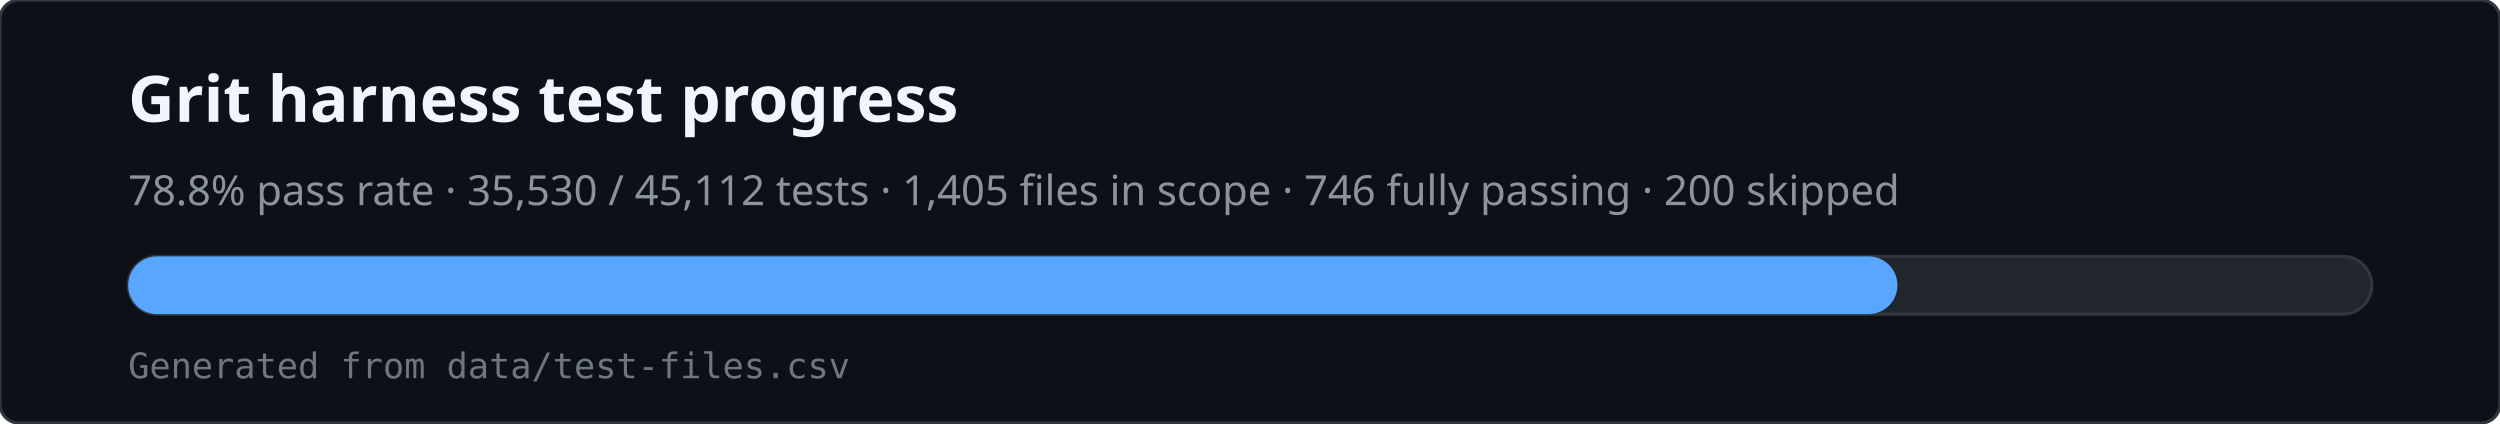
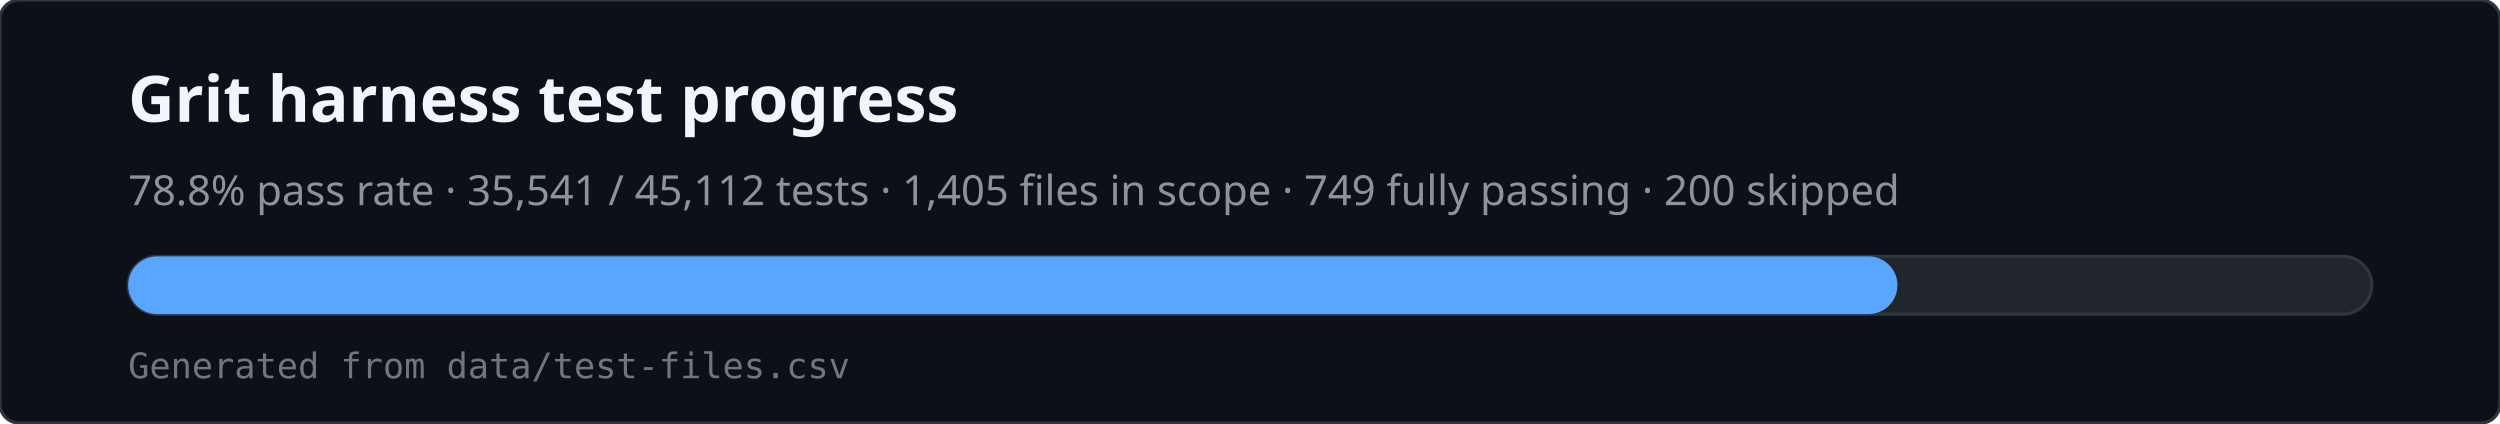
<svg xmlns="http://www.w3.org/2000/svg" viewBox="0 0 780 132" width="780" height="132" role="img" aria-labelledby="svg-title svg-desc">
  <rect x="0" y="0" width="780" height="132" rx="6" fill="#0d1117" stroke="#30363d" />
  <text x="40" y="38" fill="#f0f6fc" font-family="ui-sans-serif,system-ui,sans-serif" font-size="20" font-weight="600">Grit harness test progress</text>
-   <text x="40" y="64" fill="#8b949e" font-family="ui-sans-serif,system-ui,sans-serif" font-size="13">78.8% pass rate · 35,530 / 45,112 tests · 1,405 files in scope · 746 fully passing · 200 skipped</text>
+   <text x="40" y="64" fill="#8b949e" font-family="ui-sans-serif,system-ui,sans-serif" font-size="13">78.8% pass rate · 35,541 / 45,112 tests · 1,405 files in scope · 749 fully passing · 200 skipped</text>
  <rect x="40" y="80" width="700" height="18" rx="9" fill="#21262d" stroke="#30363d" />
  <rect x="40" y="80" width="552" height="18" rx="9" fill="#58a6ff" />
  <text x="40" y="118" fill="#6e7681" font-family="ui-monospace,monospace" font-size="11">Generated from data/test-files.csv</text>
</svg>
